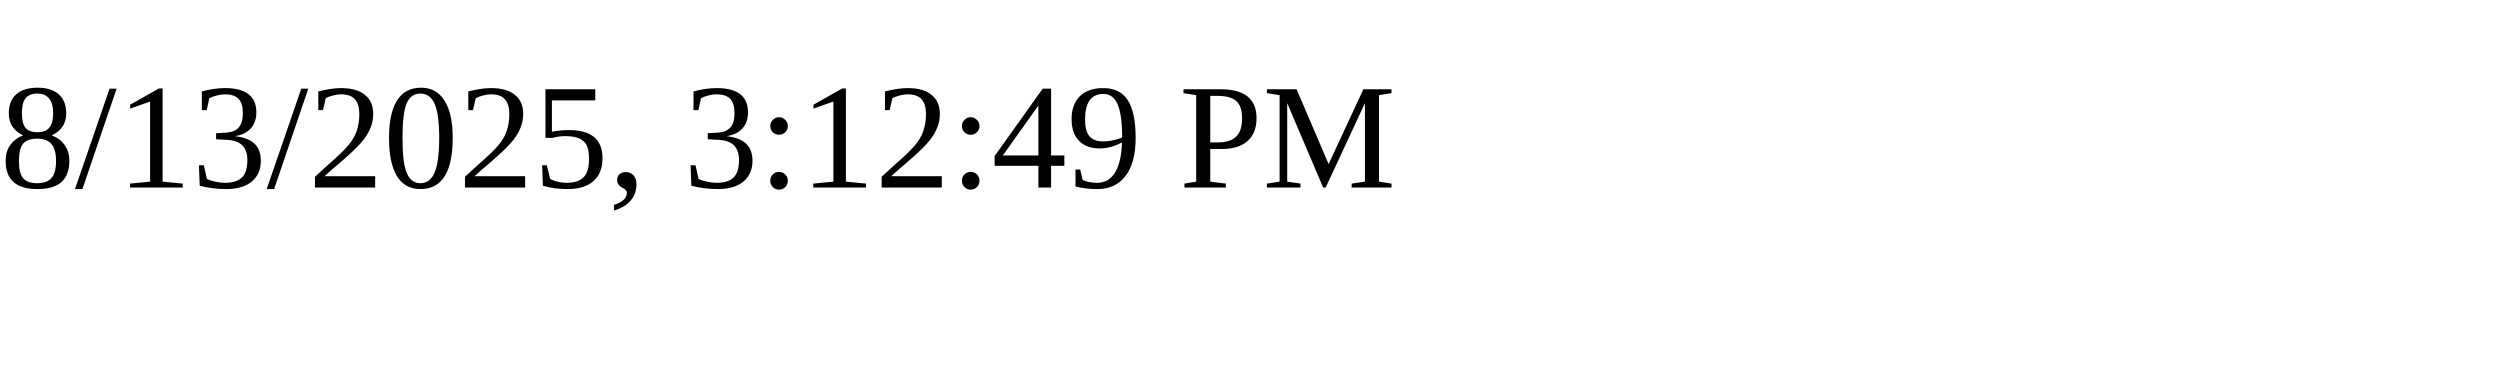
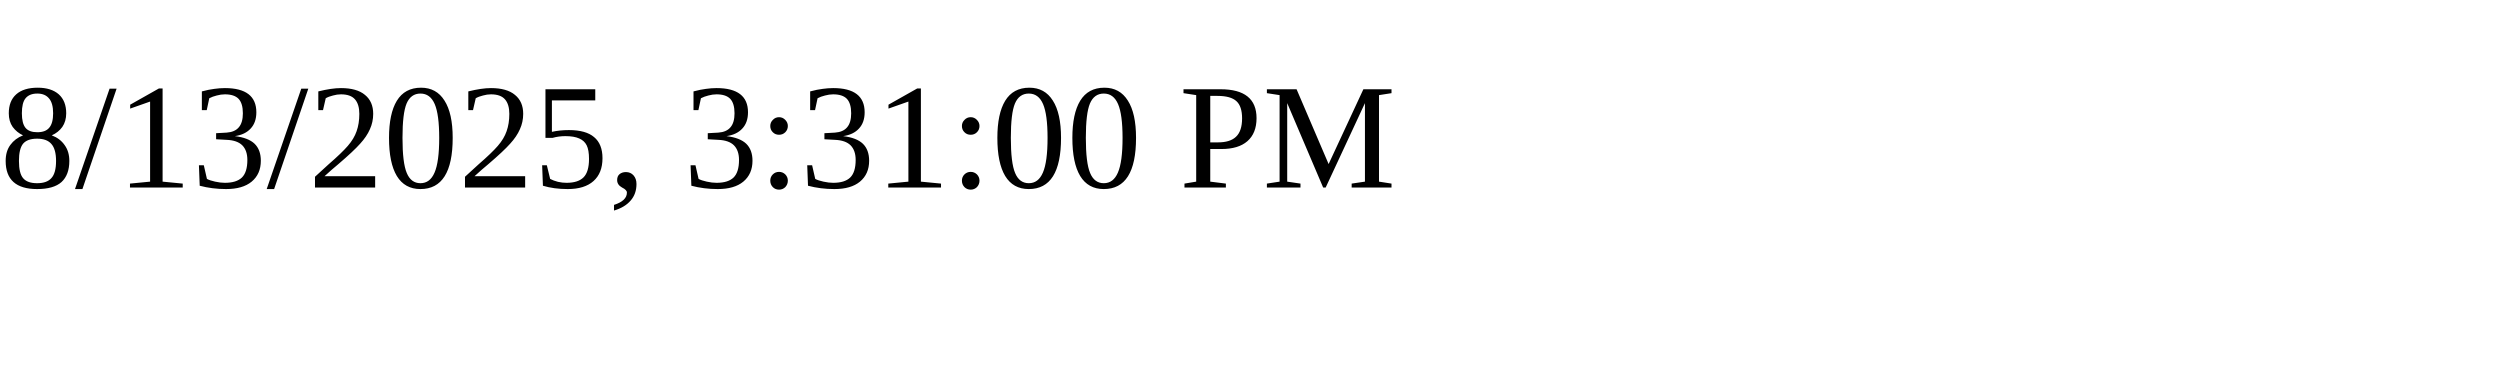
<svg xmlns="http://www.w3.org/2000/svg" height="30" width="200">
-   <text x="0" y="15">8/13/2025, 3:12:49 PM</text>
+   <text x="0" y="15">8/13/2025, 3:31:00 PM</text>
</svg>
